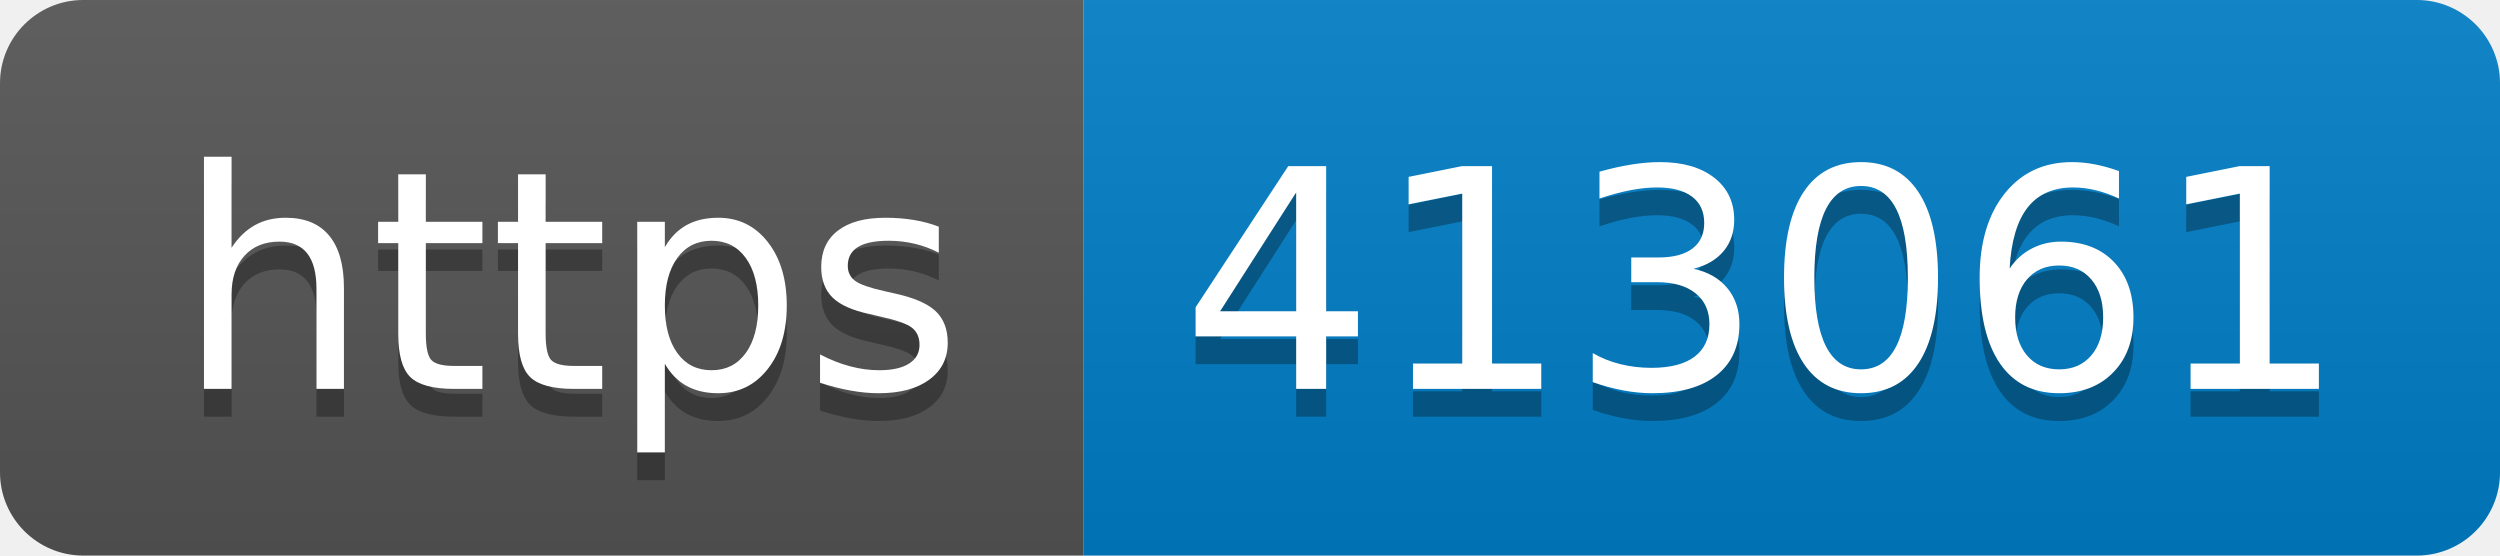
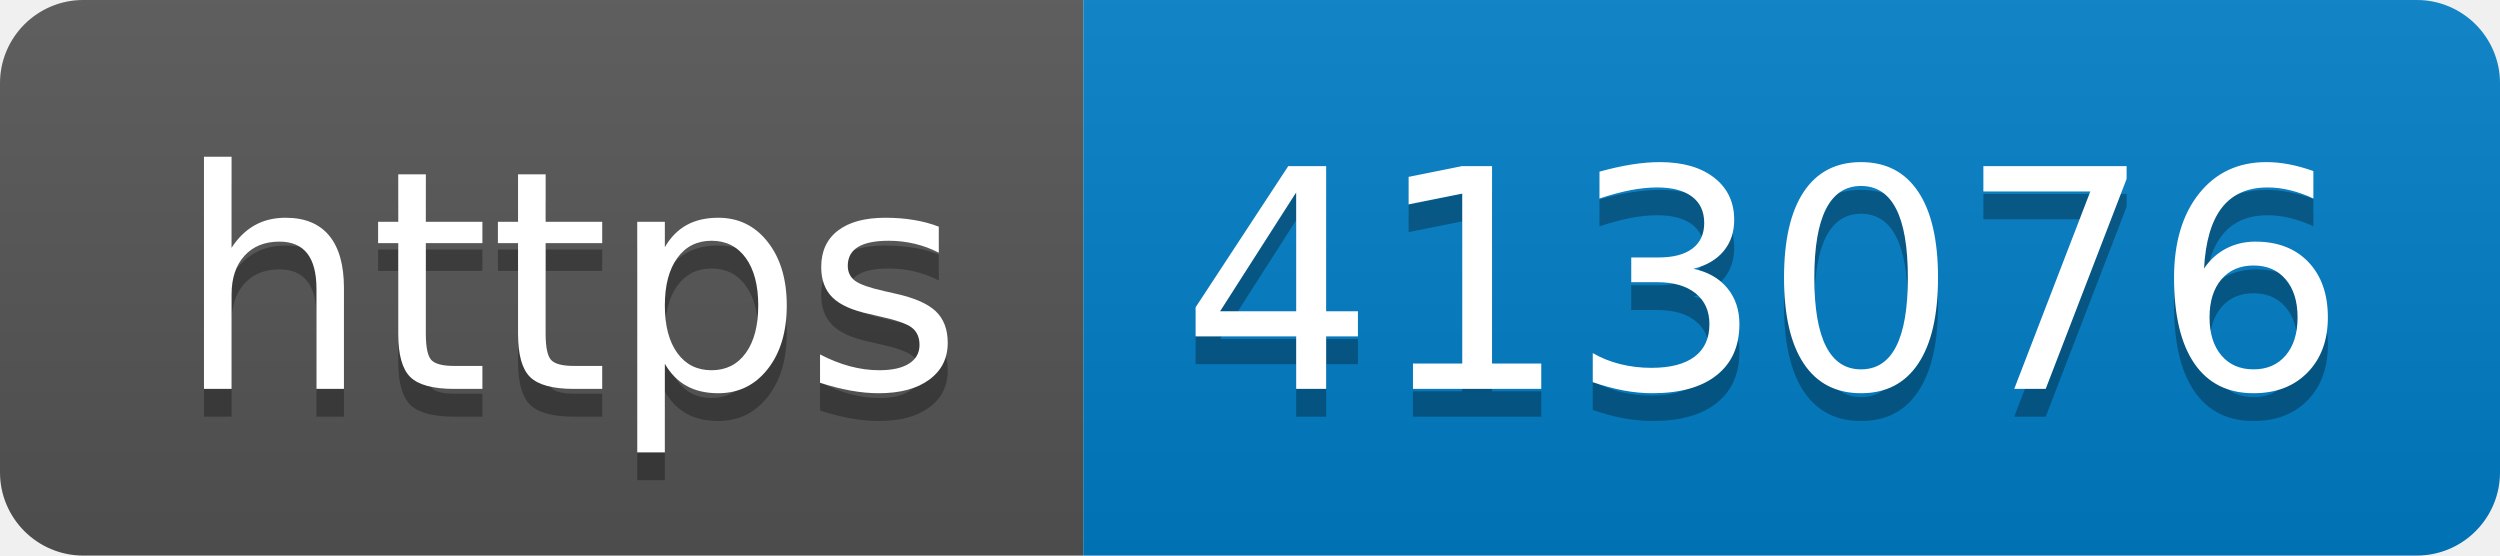
- <svg xmlns="http://www.w3.org/2000/svg" width="90" height="20" role="img" aria-label="https: 413061">
+ <svg xmlns="http://www.w3.org/2000/svg" width="90" height="20" role="img" aria-label="https: 413076">
  <linearGradient id="s" x2="0" y2="100%">
    <stop offset="0" stop-color="#bbb" stop-opacity=".1" />
    <stop offset="1" stop-opacity=".1" />
  </linearGradient>
  <clipPath id="r">
    <rect width="90" height="20" rx="3" fill="#fff" />
  </clipPath>
  <g clip-path="url(#r)">
    <rect width="39" height="20" fill="#555" />
    <rect x="39" width="51" height="20" fill="#007ec6" />
    <rect width="90" height="20" fill="url(#s)" />
  </g>
  <g fill="#fff" text-anchor="middle" font-family="Verdana,Geneva,DejaVu Sans,sans-serif" text-rendering="geometricPrecision" font-size="110">
    <text aria-hidden="true" x="205" y="150" fill="#010101" fill-opacity=".3" transform="scale(.1)" textLength="290">https</text>
    <text x="205" y="140" transform="scale(.1)" fill="#fff" textLength="290">https</text>
-     <text aria-hidden="true" x="635" y="150" fill="#010101" fill-opacity=".3" transform="scale(.1)" textLength="410">413061</text>
-     <text x="635" y="140" transform="scale(.1)" fill="#fff" textLength="410">413061</text>
+     <text aria-hidden="true" x="635" y="150" fill="#010101" fill-opacity=".3" transform="scale(.1)" textLength="410">413076</text>
+     <text x="635" y="140" transform="scale(.1)" fill="#fff" textLength="410">413076</text>
  </g>
</svg>
